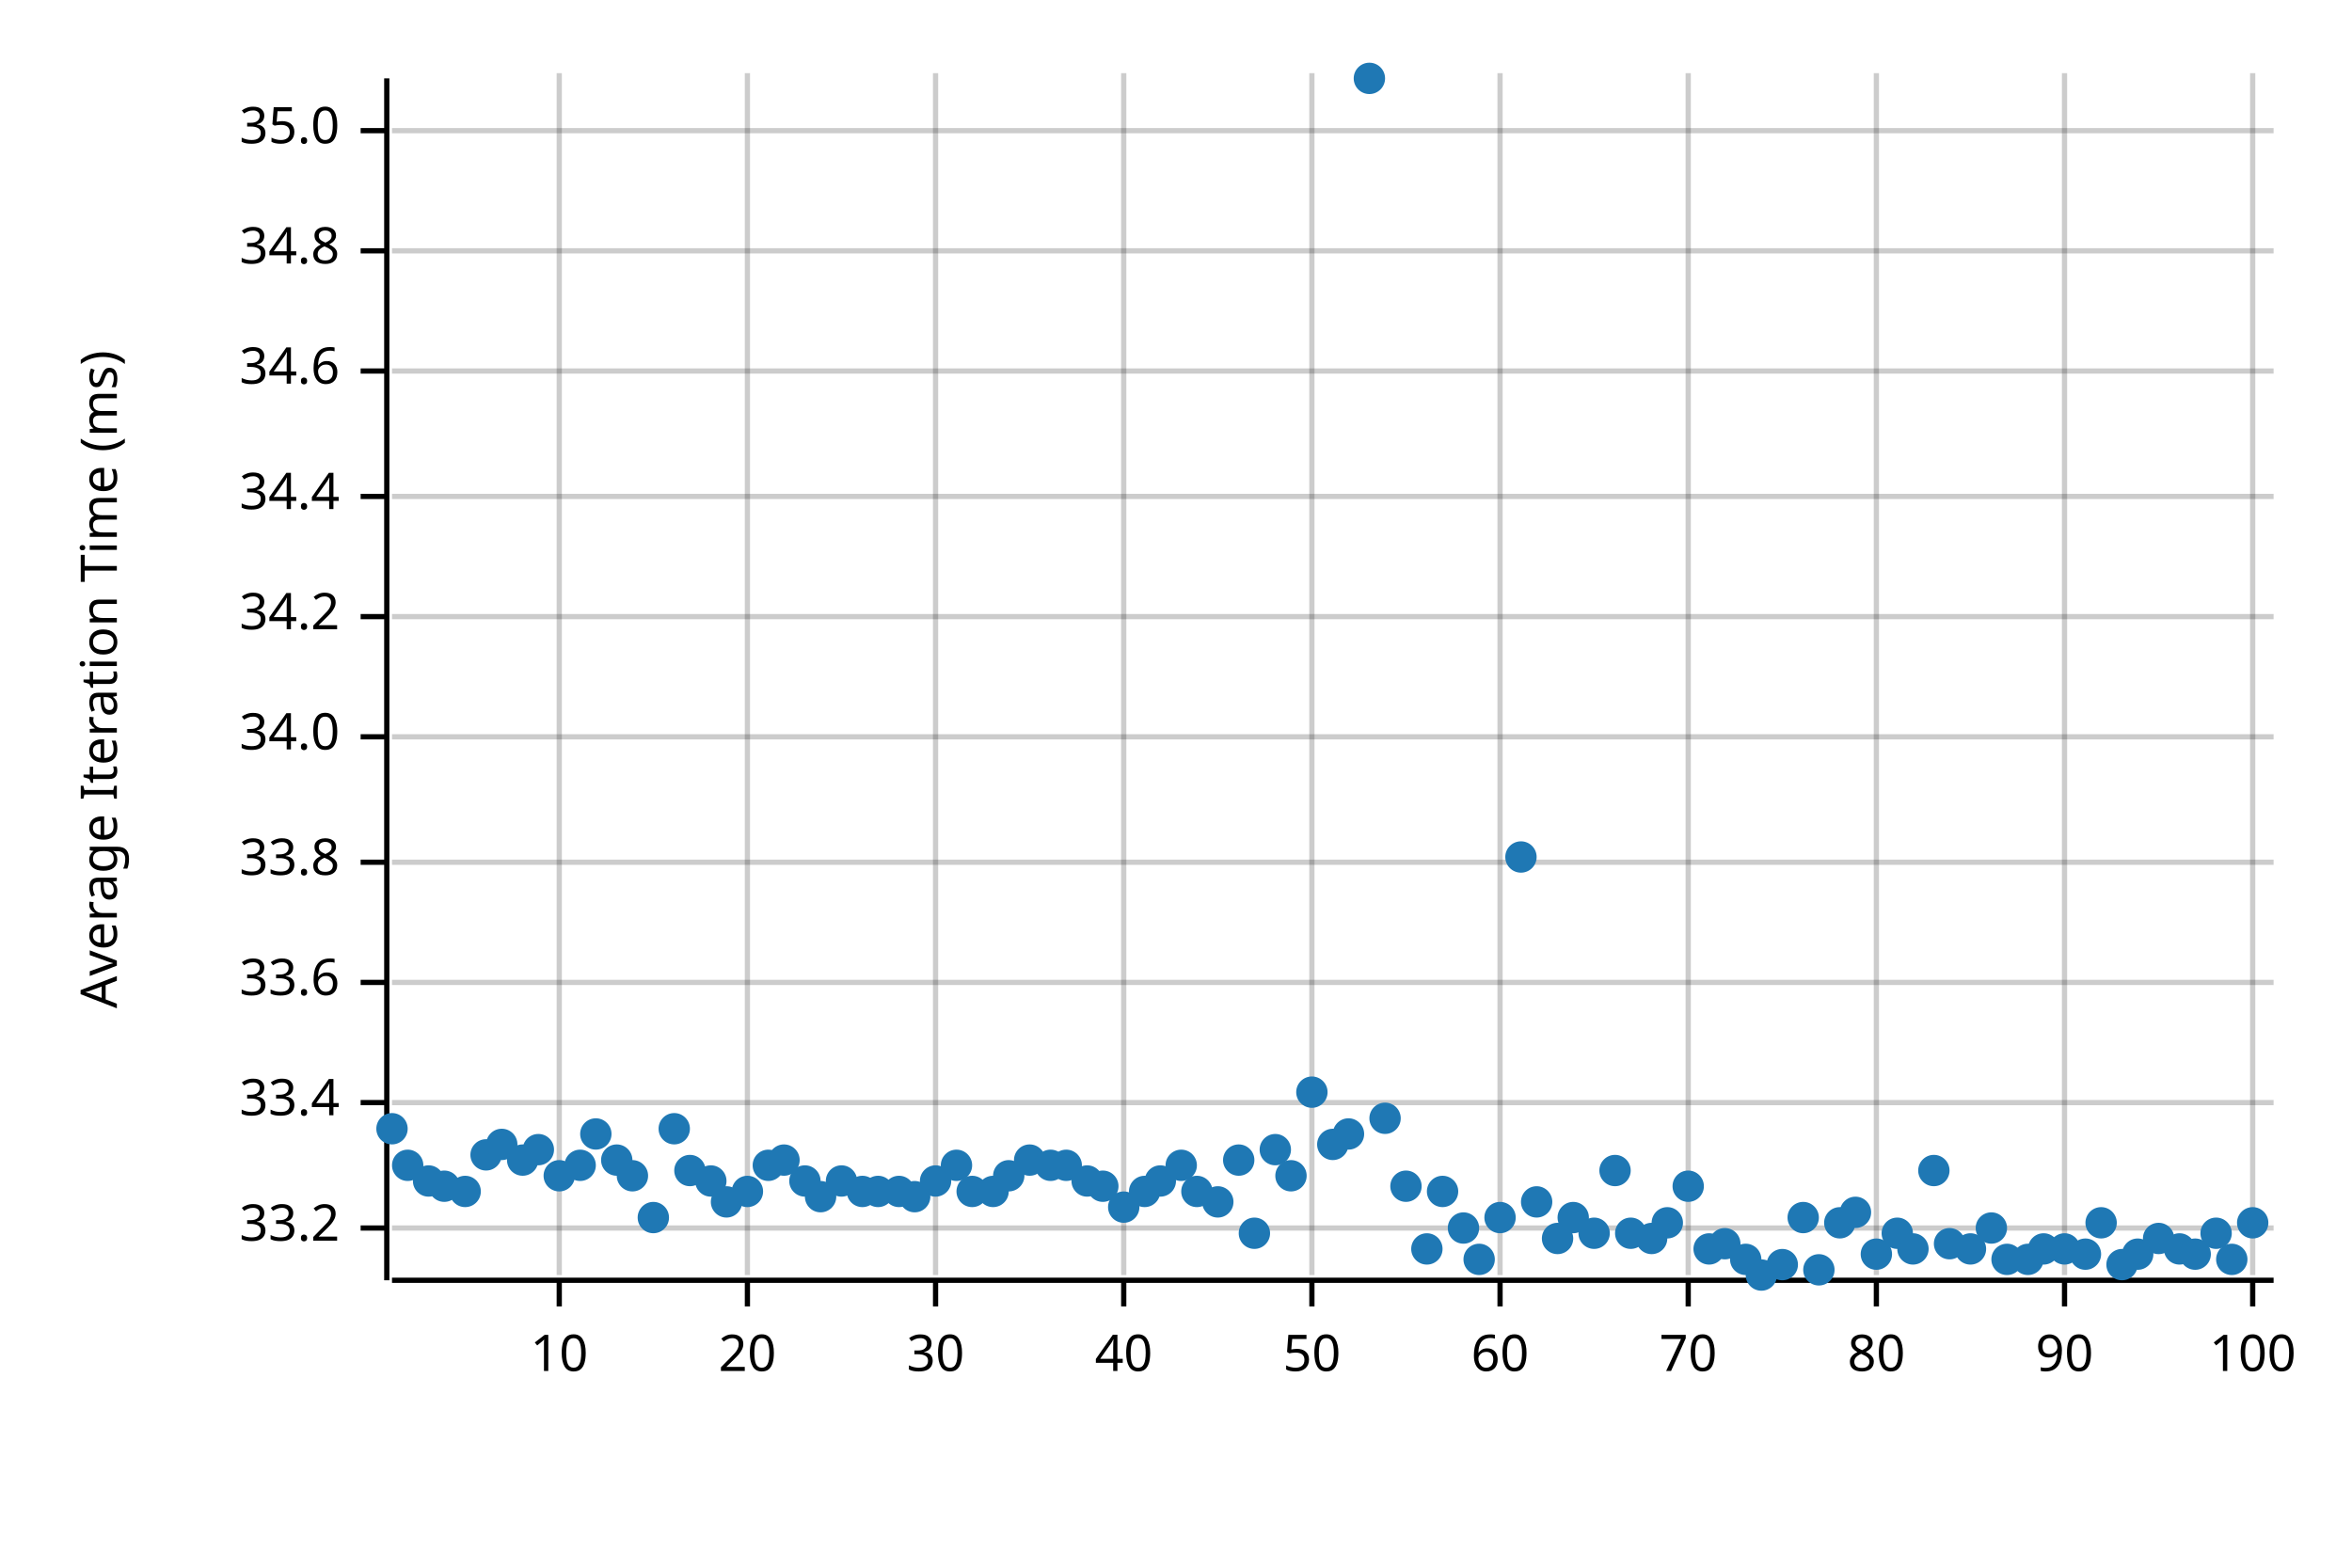
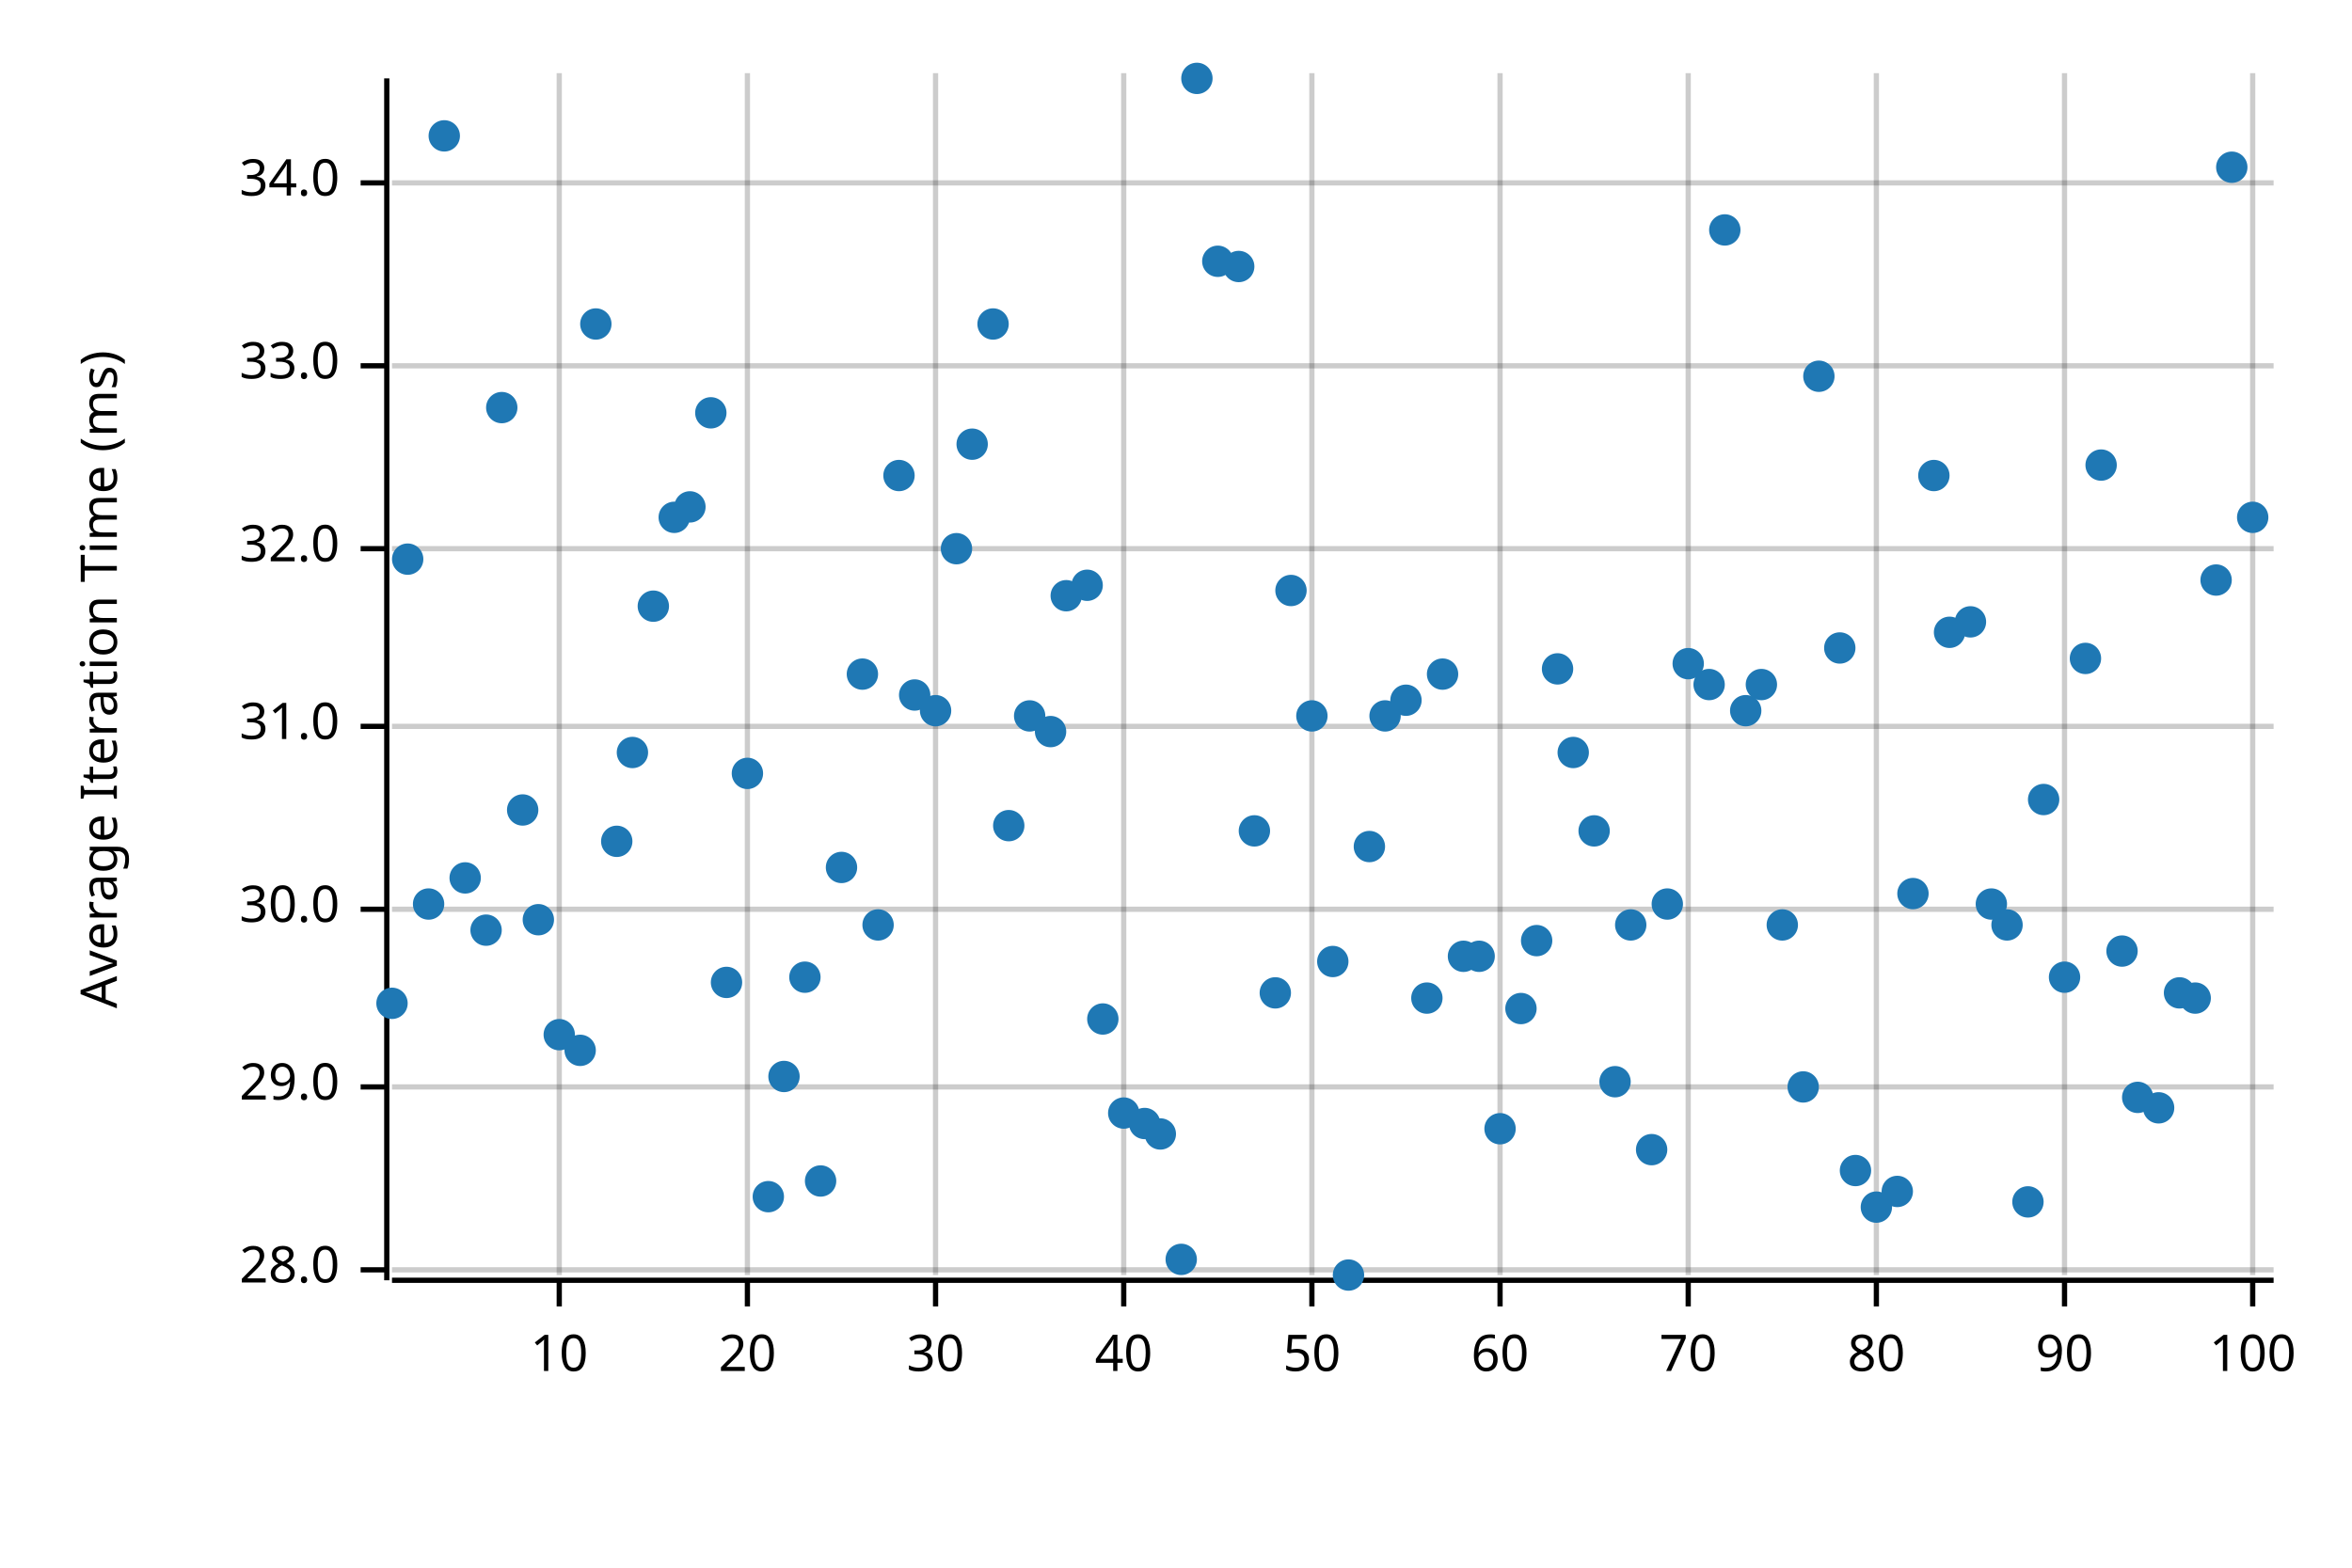
<svg xmlns="http://www.w3.org/2000/svg" width="450" height="300" viewBox="0 0 450 300">
  <text x="15" y="130" dy="0.76em" text-anchor="middle" font-family="sans-serif" font-size="9.677" opacity="1" fill="#000000" transform="rotate(270, 15, 130)">
Average Iteration Time (ms)
</text>
  <line opacity="0.2" stroke="#000000" stroke-width="1" x1="107" y1="244" x2="107" y2="14" />
  <line opacity="0.2" stroke="#000000" stroke-width="1" x1="143" y1="244" x2="143" y2="14" />
  <line opacity="0.2" stroke="#000000" stroke-width="1" x1="179" y1="244" x2="179" y2="14" />
  <line opacity="0.2" stroke="#000000" stroke-width="1" x1="215" y1="244" x2="215" y2="14" />
  <line opacity="0.2" stroke="#000000" stroke-width="1" x1="251" y1="244" x2="251" y2="14" />
  <line opacity="0.2" stroke="#000000" stroke-width="1" x1="287" y1="244" x2="287" y2="14" />
  <line opacity="0.2" stroke="#000000" stroke-width="1" x1="323" y1="244" x2="323" y2="14" />
  <line opacity="0.2" stroke="#000000" stroke-width="1" x1="359" y1="244" x2="359" y2="14" />
  <line opacity="0.2" stroke="#000000" stroke-width="1" x1="395" y1="244" x2="395" y2="14" />
  <line opacity="0.2" stroke="#000000" stroke-width="1" x1="431" y1="244" x2="431" y2="14" />
-   <line opacity="0.2" stroke="#000000" stroke-width="1" x1="75" y1="235" x2="435" y2="235" />
-   <line opacity="0.2" stroke="#000000" stroke-width="1" x1="75" y1="211" x2="435" y2="211" />
-   <line opacity="0.2" stroke="#000000" stroke-width="1" x1="75" y1="188" x2="435" y2="188" />
-   <line opacity="0.2" stroke="#000000" stroke-width="1" x1="75" y1="165" x2="435" y2="165" />
-   <line opacity="0.2" stroke="#000000" stroke-width="1" x1="75" y1="141" x2="435" y2="141" />
-   <line opacity="0.2" stroke="#000000" stroke-width="1" x1="75" y1="118" x2="435" y2="118" />
-   <line opacity="0.2" stroke="#000000" stroke-width="1" x1="75" y1="95" x2="435" y2="95" />
-   <line opacity="0.2" stroke="#000000" stroke-width="1" x1="75" y1="71" x2="435" y2="71" />
-   <line opacity="0.2" stroke="#000000" stroke-width="1" x1="75" y1="48" x2="435" y2="48" />
-   <line opacity="0.2" stroke="#000000" stroke-width="1" x1="75" y1="25" x2="435" y2="25" />
+   <line opacity="0.2" stroke="#000000" stroke-width="1" x1="75" y1="243" x2="435" y2="243" />
+   <line opacity="0.2" stroke="#000000" stroke-width="1" x1="75" y1="208" x2="435" y2="208" />
+   <line opacity="0.2" stroke="#000000" stroke-width="1" x1="75" y1="174" x2="435" y2="174" />
+   <line opacity="0.2" stroke="#000000" stroke-width="1" x1="75" y1="139" x2="435" y2="139" />
+   <line opacity="0.2" stroke="#000000" stroke-width="1" x1="75" y1="105" x2="435" y2="105" />
+   <line opacity="0.2" stroke="#000000" stroke-width="1" x1="75" y1="70" x2="435" y2="70" />
+   <line opacity="0.2" stroke="#000000" stroke-width="1" x1="75" y1="35" x2="435" y2="35" />
  <polyline fill="none" opacity="1" stroke="#000000" stroke-width="1" points="74,15 74,245 " />
-   <text x="65" y="235" dy="0.5ex" text-anchor="end" font-family="sans-serif" font-size="9.677" opacity="1" fill="#000000">
- 33.2
+   <text x="65" y="243" dy="0.5ex" text-anchor="end" font-family="sans-serif" font-size="9.677" opacity="1" fill="#000000">
+ 28.0
</text>
-   <polyline fill="none" opacity="1" stroke="#000000" stroke-width="1" points="69,235 74,235 " />
-   <text x="65" y="211" dy="0.5ex" text-anchor="end" font-family="sans-serif" font-size="9.677" opacity="1" fill="#000000">
- 33.4
+   <polyline fill="none" opacity="1" stroke="#000000" stroke-width="1" points="69,243 74,243 " />
+   <text x="65" y="208" dy="0.5ex" text-anchor="end" font-family="sans-serif" font-size="9.677" opacity="1" fill="#000000">
+ 29.0
</text>
-   <polyline fill="none" opacity="1" stroke="#000000" stroke-width="1" points="69,211 74,211 " />
-   <text x="65" y="188" dy="0.5ex" text-anchor="end" font-family="sans-serif" font-size="9.677" opacity="1" fill="#000000">
- 33.6
+   <polyline fill="none" opacity="1" stroke="#000000" stroke-width="1" points="69,208 74,208 " />
+   <text x="65" y="174" dy="0.5ex" text-anchor="end" font-family="sans-serif" font-size="9.677" opacity="1" fill="#000000">
+ 30.0
</text>
-   <polyline fill="none" opacity="1" stroke="#000000" stroke-width="1" points="69,188 74,188 " />
-   <text x="65" y="165" dy="0.5ex" text-anchor="end" font-family="sans-serif" font-size="9.677" opacity="1" fill="#000000">
- 33.8
+   <polyline fill="none" opacity="1" stroke="#000000" stroke-width="1" points="69,174 74,174 " />
+   <text x="65" y="139" dy="0.5ex" text-anchor="end" font-family="sans-serif" font-size="9.677" opacity="1" fill="#000000">
+ 31.0
</text>
-   <polyline fill="none" opacity="1" stroke="#000000" stroke-width="1" points="69,165 74,165 " />
-   <text x="65" y="141" dy="0.5ex" text-anchor="end" font-family="sans-serif" font-size="9.677" opacity="1" fill="#000000">
+   <polyline fill="none" opacity="1" stroke="#000000" stroke-width="1" points="69,139 74,139 " />
+   <text x="65" y="105" dy="0.5ex" text-anchor="end" font-family="sans-serif" font-size="9.677" opacity="1" fill="#000000">
+ 32.0
+ </text>
+   <polyline fill="none" opacity="1" stroke="#000000" stroke-width="1" points="69,105 74,105 " />
+   <text x="65" y="70" dy="0.5ex" text-anchor="end" font-family="sans-serif" font-size="9.677" opacity="1" fill="#000000">
+ 33.0
+ </text>
+   <polyline fill="none" opacity="1" stroke="#000000" stroke-width="1" points="69,70 74,70 " />
+   <text x="65" y="35" dy="0.5ex" text-anchor="end" font-family="sans-serif" font-size="9.677" opacity="1" fill="#000000">
34.0
</text>
-   <polyline fill="none" opacity="1" stroke="#000000" stroke-width="1" points="69,141 74,141 " />
-   <text x="65" y="118" dy="0.5ex" text-anchor="end" font-family="sans-serif" font-size="9.677" opacity="1" fill="#000000">
- 34.2
- </text>
-   <polyline fill="none" opacity="1" stroke="#000000" stroke-width="1" points="69,118 74,118 " />
-   <text x="65" y="95" dy="0.5ex" text-anchor="end" font-family="sans-serif" font-size="9.677" opacity="1" fill="#000000">
- 34.4
- </text>
-   <polyline fill="none" opacity="1" stroke="#000000" stroke-width="1" points="69,95 74,95 " />
-   <text x="65" y="71" dy="0.5ex" text-anchor="end" font-family="sans-serif" font-size="9.677" opacity="1" fill="#000000">
- 34.6
- </text>
-   <polyline fill="none" opacity="1" stroke="#000000" stroke-width="1" points="69,71 74,71 " />
-   <text x="65" y="48" dy="0.5ex" text-anchor="end" font-family="sans-serif" font-size="9.677" opacity="1" fill="#000000">
- 34.8
- </text>
-   <polyline fill="none" opacity="1" stroke="#000000" stroke-width="1" points="69,48 74,48 " />
-   <text x="65" y="25" dy="0.5ex" text-anchor="end" font-family="sans-serif" font-size="9.677" opacity="1" fill="#000000">
- 35.0
- </text>
-   <polyline fill="none" opacity="1" stroke="#000000" stroke-width="1" points="69,25 74,25 " />
+   <polyline fill="none" opacity="1" stroke="#000000" stroke-width="1" points="69,35 74,35 " />
  <polyline fill="none" opacity="1" stroke="#000000" stroke-width="1" points="75,245 435,245 " />
  <text x="107" y="255" dy="0.76em" text-anchor="middle" font-family="sans-serif" font-size="9.677" opacity="1" fill="#000000">
10
</text>
  <polyline fill="none" opacity="1" stroke="#000000" stroke-width="1" points="107,245 107,250 " />
  <text x="143" y="255" dy="0.76em" text-anchor="middle" font-family="sans-serif" font-size="9.677" opacity="1" fill="#000000">
20
</text>
  <polyline fill="none" opacity="1" stroke="#000000" stroke-width="1" points="143,245 143,250 " />
  <text x="179" y="255" dy="0.76em" text-anchor="middle" font-family="sans-serif" font-size="9.677" opacity="1" fill="#000000">
30
</text>
  <polyline fill="none" opacity="1" stroke="#000000" stroke-width="1" points="179,245 179,250 " />
  <text x="215" y="255" dy="0.76em" text-anchor="middle" font-family="sans-serif" font-size="9.677" opacity="1" fill="#000000">
40
</text>
  <polyline fill="none" opacity="1" stroke="#000000" stroke-width="1" points="215,245 215,250 " />
  <text x="251" y="255" dy="0.76em" text-anchor="middle" font-family="sans-serif" font-size="9.677" opacity="1" fill="#000000">
50
</text>
  <polyline fill="none" opacity="1" stroke="#000000" stroke-width="1" points="251,245 251,250 " />
  <text x="287" y="255" dy="0.76em" text-anchor="middle" font-family="sans-serif" font-size="9.677" opacity="1" fill="#000000">
60
</text>
  <polyline fill="none" opacity="1" stroke="#000000" stroke-width="1" points="287,245 287,250 " />
  <text x="323" y="255" dy="0.76em" text-anchor="middle" font-family="sans-serif" font-size="9.677" opacity="1" fill="#000000">
70
</text>
  <polyline fill="none" opacity="1" stroke="#000000" stroke-width="1" points="323,245 323,250 " />
  <text x="359" y="255" dy="0.76em" text-anchor="middle" font-family="sans-serif" font-size="9.677" opacity="1" fill="#000000">
80
</text>
  <polyline fill="none" opacity="1" stroke="#000000" stroke-width="1" points="359,245 359,250 " />
  <text x="395" y="255" dy="0.76em" text-anchor="middle" font-family="sans-serif" font-size="9.677" opacity="1" fill="#000000">
90
</text>
  <polyline fill="none" opacity="1" stroke="#000000" stroke-width="1" points="395,245 395,250 " />
  <text x="431" y="255" dy="0.76em" text-anchor="middle" font-family="sans-serif" font-size="9.677" opacity="1" fill="#000000">
100
</text>
  <polyline fill="none" opacity="1" stroke="#000000" stroke-width="1" points="431,245 431,250 " />
-   <circle cx="75" cy="216" r="3" opacity="1" fill="#1F78B4" stroke="none" stroke-width="1" />
-   <circle cx="78" cy="223" r="3" opacity="1" fill="#1F78B4" stroke="none" stroke-width="1" />
-   <circle cx="82" cy="226" r="3" opacity="1" fill="#1F78B4" stroke="none" stroke-width="1" />
-   <circle cx="85" cy="227" r="3" opacity="1" fill="#1F78B4" stroke="none" stroke-width="1" />
-   <circle cx="89" cy="228" r="3" opacity="1" fill="#1F78B4" stroke="none" stroke-width="1" />
-   <circle cx="93" cy="221" r="3" opacity="1" fill="#1F78B4" stroke="none" stroke-width="1" />
-   <circle cx="96" cy="219" r="3" opacity="1" fill="#1F78B4" stroke="none" stroke-width="1" />
-   <circle cx="100" cy="222" r="3" opacity="1" fill="#1F78B4" stroke="none" stroke-width="1" />
-   <circle cx="103" cy="220" r="3" opacity="1" fill="#1F78B4" stroke="none" stroke-width="1" />
-   <circle cx="107" cy="225" r="3" opacity="1" fill="#1F78B4" stroke="none" stroke-width="1" />
-   <circle cx="111" cy="223" r="3" opacity="1" fill="#1F78B4" stroke="none" stroke-width="1" />
-   <circle cx="114" cy="217" r="3" opacity="1" fill="#1F78B4" stroke="none" stroke-width="1" />
-   <circle cx="118" cy="222" r="3" opacity="1" fill="#1F78B4" stroke="none" stroke-width="1" />
-   <circle cx="121" cy="225" r="3" opacity="1" fill="#1F78B4" stroke="none" stroke-width="1" />
-   <circle cx="125" cy="233" r="3" opacity="1" fill="#1F78B4" stroke="none" stroke-width="1" />
-   <circle cx="129" cy="216" r="3" opacity="1" fill="#1F78B4" stroke="none" stroke-width="1" />
-   <circle cx="132" cy="224" r="3" opacity="1" fill="#1F78B4" stroke="none" stroke-width="1" />
-   <circle cx="136" cy="226" r="3" opacity="1" fill="#1F78B4" stroke="none" stroke-width="1" />
-   <circle cx="139" cy="230" r="3" opacity="1" fill="#1F78B4" stroke="none" stroke-width="1" />
-   <circle cx="143" cy="228" r="3" opacity="1" fill="#1F78B4" stroke="none" stroke-width="1" />
-   <circle cx="147" cy="223" r="3" opacity="1" fill="#1F78B4" stroke="none" stroke-width="1" />
-   <circle cx="150" cy="222" r="3" opacity="1" fill="#1F78B4" stroke="none" stroke-width="1" />
-   <circle cx="154" cy="226" r="3" opacity="1" fill="#1F78B4" stroke="none" stroke-width="1" />
-   <circle cx="157" cy="229" r="3" opacity="1" fill="#1F78B4" stroke="none" stroke-width="1" />
-   <circle cx="161" cy="226" r="3" opacity="1" fill="#1F78B4" stroke="none" stroke-width="1" />
-   <circle cx="165" cy="228" r="3" opacity="1" fill="#1F78B4" stroke="none" stroke-width="1" />
-   <circle cx="168" cy="228" r="3" opacity="1" fill="#1F78B4" stroke="none" stroke-width="1" />
-   <circle cx="172" cy="228" r="3" opacity="1" fill="#1F78B4" stroke="none" stroke-width="1" />
-   <circle cx="175" cy="229" r="3" opacity="1" fill="#1F78B4" stroke="none" stroke-width="1" />
-   <circle cx="179" cy="226" r="3" opacity="1" fill="#1F78B4" stroke="none" stroke-width="1" />
-   <circle cx="183" cy="223" r="3" opacity="1" fill="#1F78B4" stroke="none" stroke-width="1" />
-   <circle cx="186" cy="228" r="3" opacity="1" fill="#1F78B4" stroke="none" stroke-width="1" />
-   <circle cx="190" cy="228" r="3" opacity="1" fill="#1F78B4" stroke="none" stroke-width="1" />
-   <circle cx="193" cy="225" r="3" opacity="1" fill="#1F78B4" stroke="none" stroke-width="1" />
-   <circle cx="197" cy="222" r="3" opacity="1" fill="#1F78B4" stroke="none" stroke-width="1" />
-   <circle cx="201" cy="223" r="3" opacity="1" fill="#1F78B4" stroke="none" stroke-width="1" />
-   <circle cx="204" cy="223" r="3" opacity="1" fill="#1F78B4" stroke="none" stroke-width="1" />
-   <circle cx="208" cy="226" r="3" opacity="1" fill="#1F78B4" stroke="none" stroke-width="1" />
-   <circle cx="211" cy="227" r="3" opacity="1" fill="#1F78B4" stroke="none" stroke-width="1" />
-   <circle cx="215" cy="231" r="3" opacity="1" fill="#1F78B4" stroke="none" stroke-width="1" />
-   <circle cx="219" cy="228" r="3" opacity="1" fill="#1F78B4" stroke="none" stroke-width="1" />
-   <circle cx="222" cy="226" r="3" opacity="1" fill="#1F78B4" stroke="none" stroke-width="1" />
-   <circle cx="226" cy="223" r="3" opacity="1" fill="#1F78B4" stroke="none" stroke-width="1" />
-   <circle cx="229" cy="228" r="3" opacity="1" fill="#1F78B4" stroke="none" stroke-width="1" />
-   <circle cx="233" cy="230" r="3" opacity="1" fill="#1F78B4" stroke="none" stroke-width="1" />
-   <circle cx="237" cy="222" r="3" opacity="1" fill="#1F78B4" stroke="none" stroke-width="1" />
-   <circle cx="240" cy="236" r="3" opacity="1" fill="#1F78B4" stroke="none" stroke-width="1" />
-   <circle cx="244" cy="220" r="3" opacity="1" fill="#1F78B4" stroke="none" stroke-width="1" />
-   <circle cx="247" cy="225" r="3" opacity="1" fill="#1F78B4" stroke="none" stroke-width="1" />
-   <circle cx="251" cy="209" r="3" opacity="1" fill="#1F78B4" stroke="none" stroke-width="1" />
-   <circle cx="255" cy="219" r="3" opacity="1" fill="#1F78B4" stroke="none" stroke-width="1" />
-   <circle cx="258" cy="217" r="3" opacity="1" fill="#1F78B4" stroke="none" stroke-width="1" />
-   <circle cx="262" cy="15" r="3" opacity="1" fill="#1F78B4" stroke="none" stroke-width="1" />
-   <circle cx="265" cy="214" r="3" opacity="1" fill="#1F78B4" stroke="none" stroke-width="1" />
-   <circle cx="269" cy="227" r="3" opacity="1" fill="#1F78B4" stroke="none" stroke-width="1" />
-   <circle cx="273" cy="239" r="3" opacity="1" fill="#1F78B4" stroke="none" stroke-width="1" />
-   <circle cx="276" cy="228" r="3" opacity="1" fill="#1F78B4" stroke="none" stroke-width="1" />
-   <circle cx="280" cy="235" r="3" opacity="1" fill="#1F78B4" stroke="none" stroke-width="1" />
-   <circle cx="283" cy="241" r="3" opacity="1" fill="#1F78B4" stroke="none" stroke-width="1" />
-   <circle cx="287" cy="233" r="3" opacity="1" fill="#1F78B4" stroke="none" stroke-width="1" />
-   <circle cx="291" cy="164" r="3" opacity="1" fill="#1F78B4" stroke="none" stroke-width="1" />
-   <circle cx="294" cy="230" r="3" opacity="1" fill="#1F78B4" stroke="none" stroke-width="1" />
-   <circle cx="298" cy="237" r="3" opacity="1" fill="#1F78B4" stroke="none" stroke-width="1" />
-   <circle cx="301" cy="233" r="3" opacity="1" fill="#1F78B4" stroke="none" stroke-width="1" />
-   <circle cx="305" cy="236" r="3" opacity="1" fill="#1F78B4" stroke="none" stroke-width="1" />
-   <circle cx="309" cy="224" r="3" opacity="1" fill="#1F78B4" stroke="none" stroke-width="1" />
-   <circle cx="312" cy="236" r="3" opacity="1" fill="#1F78B4" stroke="none" stroke-width="1" />
-   <circle cx="316" cy="237" r="3" opacity="1" fill="#1F78B4" stroke="none" stroke-width="1" />
-   <circle cx="319" cy="234" r="3" opacity="1" fill="#1F78B4" stroke="none" stroke-width="1" />
-   <circle cx="323" cy="227" r="3" opacity="1" fill="#1F78B4" stroke="none" stroke-width="1" />
-   <circle cx="327" cy="239" r="3" opacity="1" fill="#1F78B4" stroke="none" stroke-width="1" />
-   <circle cx="330" cy="238" r="3" opacity="1" fill="#1F78B4" stroke="none" stroke-width="1" />
-   <circle cx="334" cy="241" r="3" opacity="1" fill="#1F78B4" stroke="none" stroke-width="1" />
-   <circle cx="337" cy="244" r="3" opacity="1" fill="#1F78B4" stroke="none" stroke-width="1" />
-   <circle cx="341" cy="242" r="3" opacity="1" fill="#1F78B4" stroke="none" stroke-width="1" />
-   <circle cx="345" cy="233" r="3" opacity="1" fill="#1F78B4" stroke="none" stroke-width="1" />
-   <circle cx="348" cy="243" r="3" opacity="1" fill="#1F78B4" stroke="none" stroke-width="1" />
-   <circle cx="352" cy="234" r="3" opacity="1" fill="#1F78B4" stroke="none" stroke-width="1" />
-   <circle cx="355" cy="232" r="3" opacity="1" fill="#1F78B4" stroke="none" stroke-width="1" />
-   <circle cx="359" cy="240" r="3" opacity="1" fill="#1F78B4" stroke="none" stroke-width="1" />
-   <circle cx="363" cy="236" r="3" opacity="1" fill="#1F78B4" stroke="none" stroke-width="1" />
-   <circle cx="366" cy="239" r="3" opacity="1" fill="#1F78B4" stroke="none" stroke-width="1" />
-   <circle cx="370" cy="224" r="3" opacity="1" fill="#1F78B4" stroke="none" stroke-width="1" />
-   <circle cx="373" cy="238" r="3" opacity="1" fill="#1F78B4" stroke="none" stroke-width="1" />
-   <circle cx="377" cy="239" r="3" opacity="1" fill="#1F78B4" stroke="none" stroke-width="1" />
-   <circle cx="381" cy="235" r="3" opacity="1" fill="#1F78B4" stroke="none" stroke-width="1" />
-   <circle cx="384" cy="241" r="3" opacity="1" fill="#1F78B4" stroke="none" stroke-width="1" />
-   <circle cx="388" cy="241" r="3" opacity="1" fill="#1F78B4" stroke="none" stroke-width="1" />
-   <circle cx="391" cy="239" r="3" opacity="1" fill="#1F78B4" stroke="none" stroke-width="1" />
-   <circle cx="395" cy="239" r="3" opacity="1" fill="#1F78B4" stroke="none" stroke-width="1" />
-   <circle cx="399" cy="240" r="3" opacity="1" fill="#1F78B4" stroke="none" stroke-width="1" />
-   <circle cx="402" cy="234" r="3" opacity="1" fill="#1F78B4" stroke="none" stroke-width="1" />
-   <circle cx="406" cy="242" r="3" opacity="1" fill="#1F78B4" stroke="none" stroke-width="1" />
-   <circle cx="409" cy="240" r="3" opacity="1" fill="#1F78B4" stroke="none" stroke-width="1" />
-   <circle cx="413" cy="237" r="3" opacity="1" fill="#1F78B4" stroke="none" stroke-width="1" />
-   <circle cx="417" cy="239" r="3" opacity="1" fill="#1F78B4" stroke="none" stroke-width="1" />
-   <circle cx="420" cy="240" r="3" opacity="1" fill="#1F78B4" stroke="none" stroke-width="1" />
-   <circle cx="424" cy="236" r="3" opacity="1" fill="#1F78B4" stroke="none" stroke-width="1" />
-   <circle cx="427" cy="241" r="3" opacity="1" fill="#1F78B4" stroke="none" stroke-width="1" />
-   <circle cx="431" cy="234" r="3" opacity="1" fill="#1F78B4" stroke="none" stroke-width="1" />
+   <circle cx="75" cy="192" r="3" opacity="1" fill="#1F78B4" stroke="none" stroke-width="1" />
+   <circle cx="78" cy="107" r="3" opacity="1" fill="#1F78B4" stroke="none" stroke-width="1" />
+   <circle cx="82" cy="173" r="3" opacity="1" fill="#1F78B4" stroke="none" stroke-width="1" />
+   <circle cx="85" cy="26" r="3" opacity="1" fill="#1F78B4" stroke="none" stroke-width="1" />
+   <circle cx="89" cy="168" r="3" opacity="1" fill="#1F78B4" stroke="none" stroke-width="1" />
+   <circle cx="93" cy="178" r="3" opacity="1" fill="#1F78B4" stroke="none" stroke-width="1" />
+   <circle cx="96" cy="78" r="3" opacity="1" fill="#1F78B4" stroke="none" stroke-width="1" />
+   <circle cx="100" cy="155" r="3" opacity="1" fill="#1F78B4" stroke="none" stroke-width="1" />
+   <circle cx="103" cy="176" r="3" opacity="1" fill="#1F78B4" stroke="none" stroke-width="1" />
+   <circle cx="107" cy="198" r="3" opacity="1" fill="#1F78B4" stroke="none" stroke-width="1" />
+   <circle cx="111" cy="201" r="3" opacity="1" fill="#1F78B4" stroke="none" stroke-width="1" />
+   <circle cx="114" cy="62" r="3" opacity="1" fill="#1F78B4" stroke="none" stroke-width="1" />
+   <circle cx="118" cy="161" r="3" opacity="1" fill="#1F78B4" stroke="none" stroke-width="1" />
+   <circle cx="121" cy="144" r="3" opacity="1" fill="#1F78B4" stroke="none" stroke-width="1" />
+   <circle cx="125" cy="116" r="3" opacity="1" fill="#1F78B4" stroke="none" stroke-width="1" />
+   <circle cx="129" cy="99" r="3" opacity="1" fill="#1F78B4" stroke="none" stroke-width="1" />
+   <circle cx="132" cy="97" r="3" opacity="1" fill="#1F78B4" stroke="none" stroke-width="1" />
+   <circle cx="136" cy="79" r="3" opacity="1" fill="#1F78B4" stroke="none" stroke-width="1" />
+   <circle cx="139" cy="188" r="3" opacity="1" fill="#1F78B4" stroke="none" stroke-width="1" />
+   <circle cx="143" cy="148" r="3" opacity="1" fill="#1F78B4" stroke="none" stroke-width="1" />
+   <circle cx="147" cy="229" r="3" opacity="1" fill="#1F78B4" stroke="none" stroke-width="1" />
+   <circle cx="150" cy="206" r="3" opacity="1" fill="#1F78B4" stroke="none" stroke-width="1" />
+   <circle cx="154" cy="187" r="3" opacity="1" fill="#1F78B4" stroke="none" stroke-width="1" />
+   <circle cx="157" cy="226" r="3" opacity="1" fill="#1F78B4" stroke="none" stroke-width="1" />
+   <circle cx="161" cy="166" r="3" opacity="1" fill="#1F78B4" stroke="none" stroke-width="1" />
+   <circle cx="165" cy="129" r="3" opacity="1" fill="#1F78B4" stroke="none" stroke-width="1" />
+   <circle cx="168" cy="177" r="3" opacity="1" fill="#1F78B4" stroke="none" stroke-width="1" />
+   <circle cx="172" cy="91" r="3" opacity="1" fill="#1F78B4" stroke="none" stroke-width="1" />
+   <circle cx="175" cy="133" r="3" opacity="1" fill="#1F78B4" stroke="none" stroke-width="1" />
+   <circle cx="179" cy="136" r="3" opacity="1" fill="#1F78B4" stroke="none" stroke-width="1" />
+   <circle cx="183" cy="105" r="3" opacity="1" fill="#1F78B4" stroke="none" stroke-width="1" />
+   <circle cx="186" cy="85" r="3" opacity="1" fill="#1F78B4" stroke="none" stroke-width="1" />
+   <circle cx="190" cy="62" r="3" opacity="1" fill="#1F78B4" stroke="none" stroke-width="1" />
+   <circle cx="193" cy="158" r="3" opacity="1" fill="#1F78B4" stroke="none" stroke-width="1" />
+   <circle cx="197" cy="137" r="3" opacity="1" fill="#1F78B4" stroke="none" stroke-width="1" />
+   <circle cx="201" cy="140" r="3" opacity="1" fill="#1F78B4" stroke="none" stroke-width="1" />
+   <circle cx="204" cy="114" r="3" opacity="1" fill="#1F78B4" stroke="none" stroke-width="1" />
+   <circle cx="208" cy="112" r="3" opacity="1" fill="#1F78B4" stroke="none" stroke-width="1" />
+   <circle cx="211" cy="195" r="3" opacity="1" fill="#1F78B4" stroke="none" stroke-width="1" />
+   <circle cx="215" cy="213" r="3" opacity="1" fill="#1F78B4" stroke="none" stroke-width="1" />
+   <circle cx="219" cy="215" r="3" opacity="1" fill="#1F78B4" stroke="none" stroke-width="1" />
+   <circle cx="222" cy="217" r="3" opacity="1" fill="#1F78B4" stroke="none" stroke-width="1" />
+   <circle cx="226" cy="241" r="3" opacity="1" fill="#1F78B4" stroke="none" stroke-width="1" />
+   <circle cx="229" cy="15" r="3" opacity="1" fill="#1F78B4" stroke="none" stroke-width="1" />
+   <circle cx="233" cy="50" r="3" opacity="1" fill="#1F78B4" stroke="none" stroke-width="1" />
+   <circle cx="237" cy="51" r="3" opacity="1" fill="#1F78B4" stroke="none" stroke-width="1" />
+   <circle cx="240" cy="159" r="3" opacity="1" fill="#1F78B4" stroke="none" stroke-width="1" />
+   <circle cx="244" cy="190" r="3" opacity="1" fill="#1F78B4" stroke="none" stroke-width="1" />
+   <circle cx="247" cy="113" r="3" opacity="1" fill="#1F78B4" stroke="none" stroke-width="1" />
+   <circle cx="251" cy="137" r="3" opacity="1" fill="#1F78B4" stroke="none" stroke-width="1" />
+   <circle cx="255" cy="184" r="3" opacity="1" fill="#1F78B4" stroke="none" stroke-width="1" />
+   <circle cx="258" cy="244" r="3" opacity="1" fill="#1F78B4" stroke="none" stroke-width="1" />
+   <circle cx="262" cy="162" r="3" opacity="1" fill="#1F78B4" stroke="none" stroke-width="1" />
+   <circle cx="265" cy="137" r="3" opacity="1" fill="#1F78B4" stroke="none" stroke-width="1" />
+   <circle cx="269" cy="134" r="3" opacity="1" fill="#1F78B4" stroke="none" stroke-width="1" />
+   <circle cx="273" cy="191" r="3" opacity="1" fill="#1F78B4" stroke="none" stroke-width="1" />
+   <circle cx="276" cy="129" r="3" opacity="1" fill="#1F78B4" stroke="none" stroke-width="1" />
+   <circle cx="280" cy="183" r="3" opacity="1" fill="#1F78B4" stroke="none" stroke-width="1" />
+   <circle cx="283" cy="183" r="3" opacity="1" fill="#1F78B4" stroke="none" stroke-width="1" />
+   <circle cx="287" cy="216" r="3" opacity="1" fill="#1F78B4" stroke="none" stroke-width="1" />
+   <circle cx="291" cy="193" r="3" opacity="1" fill="#1F78B4" stroke="none" stroke-width="1" />
+   <circle cx="294" cy="180" r="3" opacity="1" fill="#1F78B4" stroke="none" stroke-width="1" />
+   <circle cx="298" cy="128" r="3" opacity="1" fill="#1F78B4" stroke="none" stroke-width="1" />
+   <circle cx="301" cy="144" r="3" opacity="1" fill="#1F78B4" stroke="none" stroke-width="1" />
+   <circle cx="305" cy="159" r="3" opacity="1" fill="#1F78B4" stroke="none" stroke-width="1" />
+   <circle cx="309" cy="207" r="3" opacity="1" fill="#1F78B4" stroke="none" stroke-width="1" />
+   <circle cx="312" cy="177" r="3" opacity="1" fill="#1F78B4" stroke="none" stroke-width="1" />
+   <circle cx="316" cy="220" r="3" opacity="1" fill="#1F78B4" stroke="none" stroke-width="1" />
+   <circle cx="319" cy="173" r="3" opacity="1" fill="#1F78B4" stroke="none" stroke-width="1" />
+   <circle cx="323" cy="127" r="3" opacity="1" fill="#1F78B4" stroke="none" stroke-width="1" />
+   <circle cx="327" cy="131" r="3" opacity="1" fill="#1F78B4" stroke="none" stroke-width="1" />
+   <circle cx="330" cy="44" r="3" opacity="1" fill="#1F78B4" stroke="none" stroke-width="1" />
+   <circle cx="334" cy="136" r="3" opacity="1" fill="#1F78B4" stroke="none" stroke-width="1" />
+   <circle cx="337" cy="131" r="3" opacity="1" fill="#1F78B4" stroke="none" stroke-width="1" />
+   <circle cx="341" cy="177" r="3" opacity="1" fill="#1F78B4" stroke="none" stroke-width="1" />
+   <circle cx="345" cy="208" r="3" opacity="1" fill="#1F78B4" stroke="none" stroke-width="1" />
+   <circle cx="348" cy="72" r="3" opacity="1" fill="#1F78B4" stroke="none" stroke-width="1" />
+   <circle cx="352" cy="124" r="3" opacity="1" fill="#1F78B4" stroke="none" stroke-width="1" />
+   <circle cx="355" cy="224" r="3" opacity="1" fill="#1F78B4" stroke="none" stroke-width="1" />
+   <circle cx="359" cy="231" r="3" opacity="1" fill="#1F78B4" stroke="none" stroke-width="1" />
+   <circle cx="363" cy="228" r="3" opacity="1" fill="#1F78B4" stroke="none" stroke-width="1" />
+   <circle cx="366" cy="171" r="3" opacity="1" fill="#1F78B4" stroke="none" stroke-width="1" />
+   <circle cx="370" cy="91" r="3" opacity="1" fill="#1F78B4" stroke="none" stroke-width="1" />
+   <circle cx="373" cy="121" r="3" opacity="1" fill="#1F78B4" stroke="none" stroke-width="1" />
+   <circle cx="377" cy="119" r="3" opacity="1" fill="#1F78B4" stroke="none" stroke-width="1" />
+   <circle cx="381" cy="173" r="3" opacity="1" fill="#1F78B4" stroke="none" stroke-width="1" />
+   <circle cx="384" cy="177" r="3" opacity="1" fill="#1F78B4" stroke="none" stroke-width="1" />
+   <circle cx="388" cy="230" r="3" opacity="1" fill="#1F78B4" stroke="none" stroke-width="1" />
+   <circle cx="391" cy="153" r="3" opacity="1" fill="#1F78B4" stroke="none" stroke-width="1" />
+   <circle cx="395" cy="187" r="3" opacity="1" fill="#1F78B4" stroke="none" stroke-width="1" />
+   <circle cx="399" cy="126" r="3" opacity="1" fill="#1F78B4" stroke="none" stroke-width="1" />
+   <circle cx="402" cy="89" r="3" opacity="1" fill="#1F78B4" stroke="none" stroke-width="1" />
+   <circle cx="406" cy="182" r="3" opacity="1" fill="#1F78B4" stroke="none" stroke-width="1" />
+   <circle cx="409" cy="210" r="3" opacity="1" fill="#1F78B4" stroke="none" stroke-width="1" />
+   <circle cx="413" cy="212" r="3" opacity="1" fill="#1F78B4" stroke="none" stroke-width="1" />
+   <circle cx="417" cy="190" r="3" opacity="1" fill="#1F78B4" stroke="none" stroke-width="1" />
+   <circle cx="420" cy="191" r="3" opacity="1" fill="#1F78B4" stroke="none" stroke-width="1" />
+   <circle cx="424" cy="111" r="3" opacity="1" fill="#1F78B4" stroke="none" stroke-width="1" />
+   <circle cx="427" cy="32" r="3" opacity="1" fill="#1F78B4" stroke="none" stroke-width="1" />
+   <circle cx="431" cy="99" r="3" opacity="1" fill="#1F78B4" stroke="none" stroke-width="1" />
</svg>
